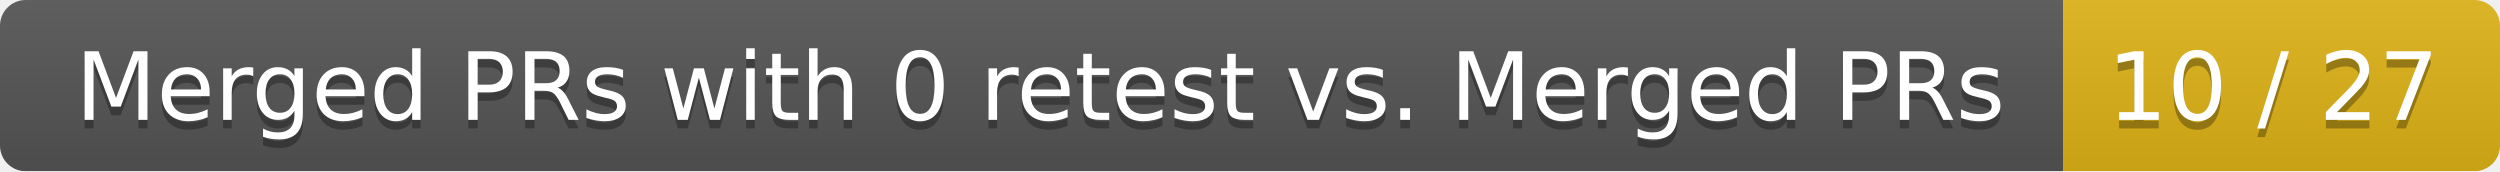
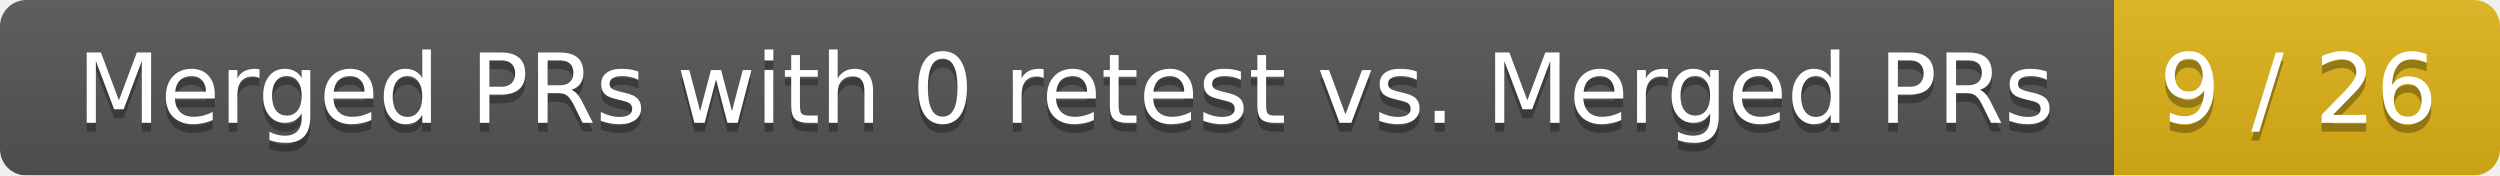
- <svg xmlns="http://www.w3.org/2000/svg" width="292" height="20">
+ <svg xmlns="http://www.w3.org/2000/svg" width="285" height="20">
  <linearGradient id="smooth" x2="0" y2="100%">
    <stop offset="0" stop-color="#bbb" stop-opacity=".1" />
    <stop offset="1" stop-opacity=".1" />
  </linearGradient>
  <mask id="round">
-     <rect width="292" height="20" rx="3" fill="#fff" />
+     <rect width="285" height="20" rx="3" fill="#fff" />
  </mask>
  <g mask="url(#round)">
    <rect width="241" height="20" fill="#555" />
-     <rect x="241" width="51" height="20" fill="#dfb317" />
-     <rect width="292" height="20" fill="url(#smooth)" />
+     <rect x="241" width="44" height="20" fill="#dfb317" />
+     <rect width="285" height="20" fill="url(#smooth)" />
  </g>
  <g fill="#fff" text-anchor="middle" font-family="DejaVu Sans,Verdana,Geneva,sans-serif" font-size="11">
    <text x="121.5" y="15" fill="#010101" fill-opacity=".3">Merged PRs with 0 retest vs. Merged PRs</text>
    <text x="121.5" y="14">Merged PRs with 0 retest vs. Merged PRs</text>
-     <text x="265.5" y="15" fill="#010101" fill-opacity=".3">10 / 27</text>
-     <text x="265.5" y="14">10 / 27</text>
+     <text x="262" y="15" fill="#010101" fill-opacity=".3">9 / 26</text>
+     <text x="262" y="14">9 / 26</text>
  </g>
</svg>
